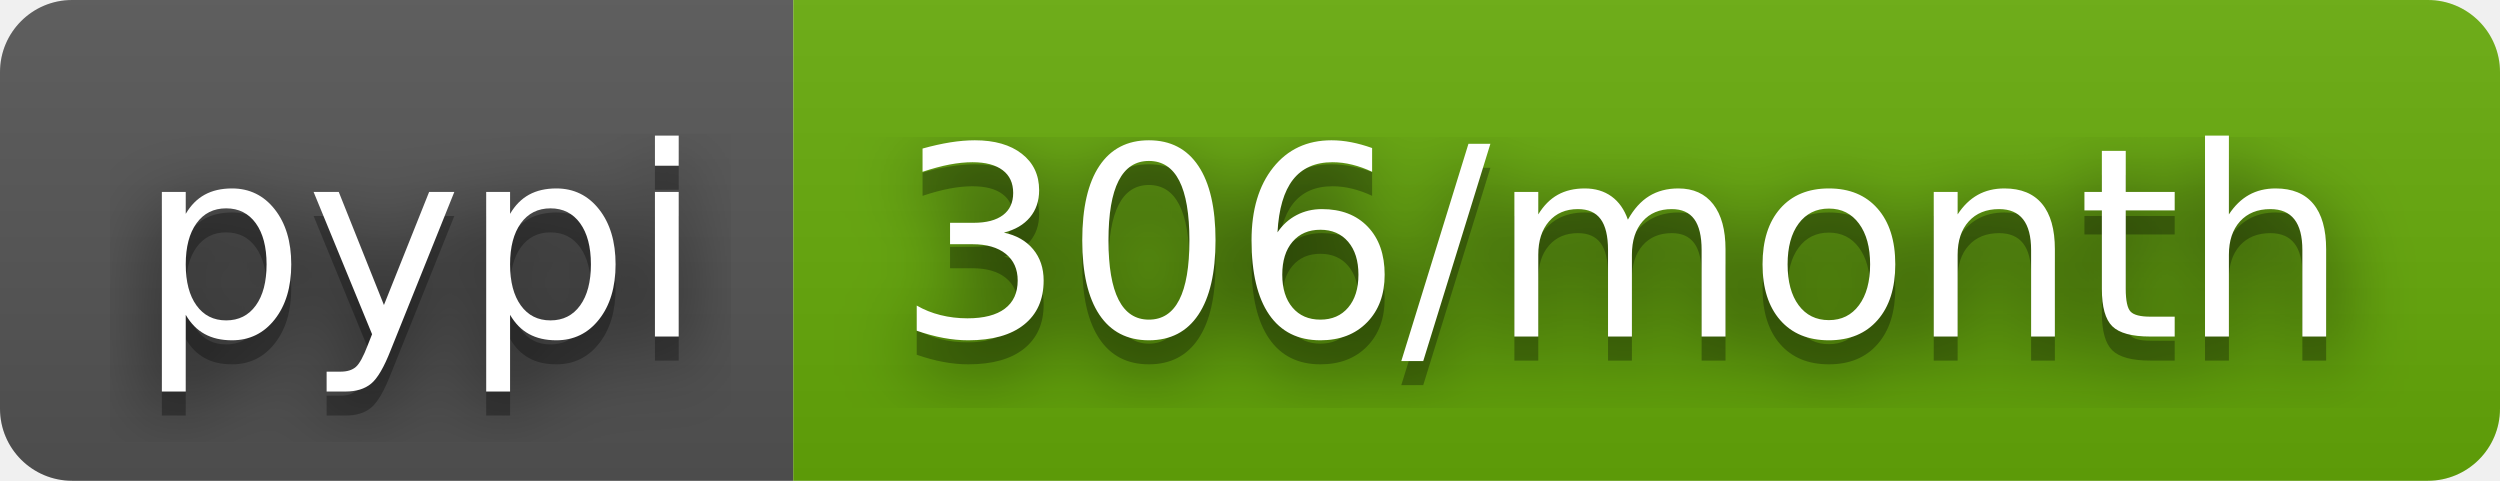
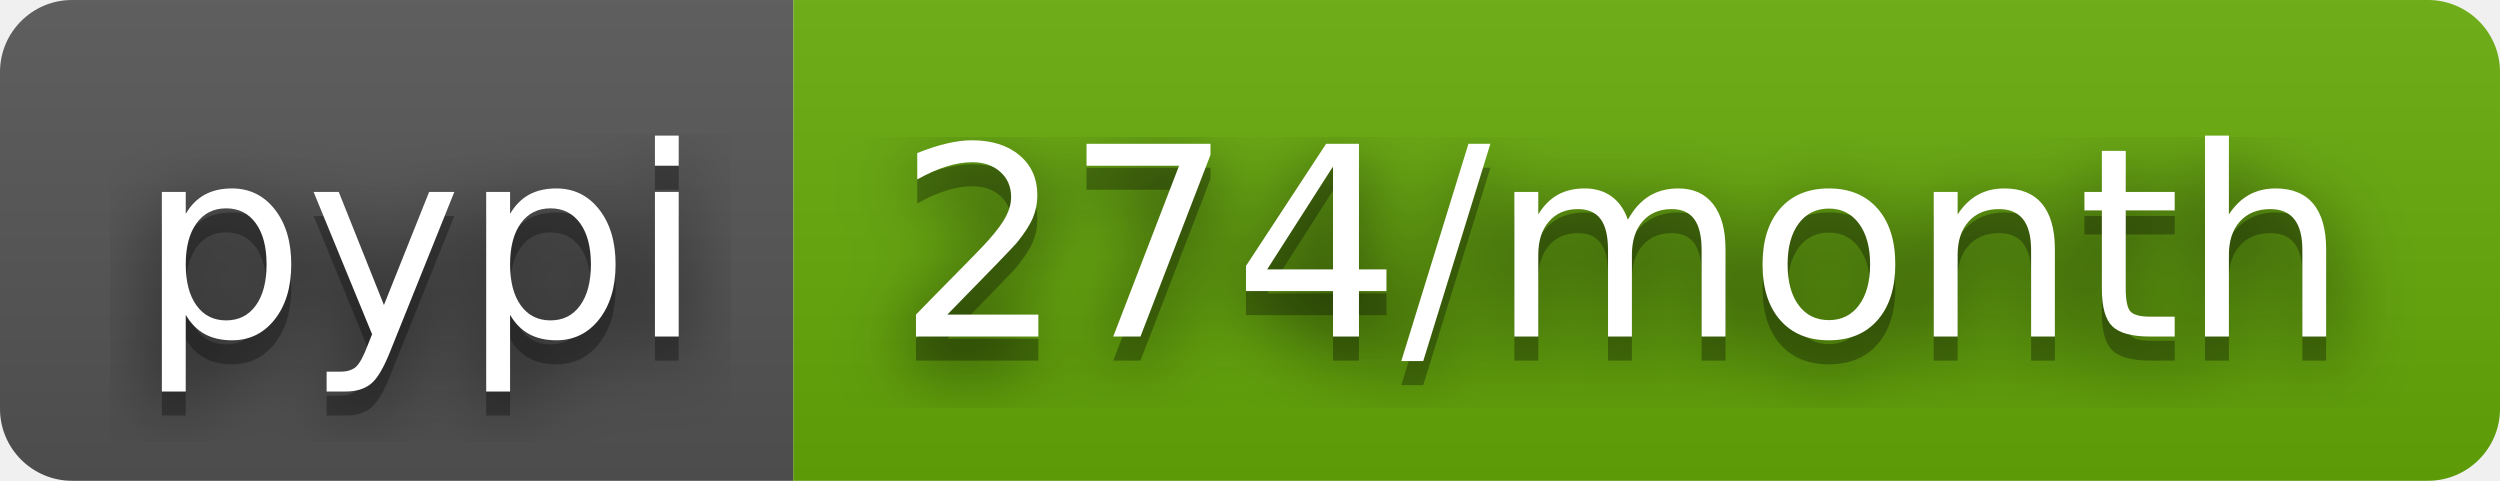
- <svg xmlns="http://www.w3.org/2000/svg" width="104" height="20" role="img" aria-label="pypi: 306/month">
+ <svg xmlns="http://www.w3.org/2000/svg" width="104" height="20" role="img" aria-label="pypi: 274/month">
  <filter id="blur">
    <feGaussianBlur stdDeviation="16" />
  </filter>
  <linearGradient id="s" x2="0" y2="100%">
    <stop offset="0" stop-color="#bbb" stop-opacity=".1" />
    <stop offset="1" stop-opacity=".1" />
  </linearGradient>
  <clipPath id="r">
    <rect width="104" height="20" rx="3" />
  </clipPath>
  <g clip-path="url(#r)">
    <rect width="33" height="20" fill="#555" />
    <rect x="33" width="71" height="20" fill="#67ac09" />
    <rect width="104" height="20" fill="url(#s)" />
  </g>
  <g fill="#fff" text-anchor="middle" font-family="Verdana,Geneva,DejaVu Sans,sans-serif" text-rendering="geometricPrecision" font-size="110">
    <g transform="scale(.1)">
      <g aria-hidden="true" fill="#010101">
        <text x="175" y="150" fill-opacity=".8" filter="url(#blur)" textLength="230">pypi</text>
        <text x="175" y="150" fill-opacity=".3" textLength="230">pypi</text>
      </g>
      <text x="175" y="140" textLength="230">pypi</text>
    </g>
    <g transform="scale(.1)">
      <g aria-hidden="true" fill="#010101">
-         <text x="675" y="150" fill-opacity=".8" filter="url(#blur)" textLength="610">306/month</text>
-         <text x="675" y="150" fill-opacity=".3" textLength="610">306/month</text>
+         <text x="675" y="150" fill-opacity=".8" filter="url(#blur)" textLength="610">274/month</text>
+         <text x="675" y="150" fill-opacity=".3" textLength="610">274/month</text>
      </g>
-       <text x="675" y="140" textLength="610">306/month</text>
+       <text x="675" y="140" textLength="610">274/month</text>
    </g>
  </g>
</svg>
